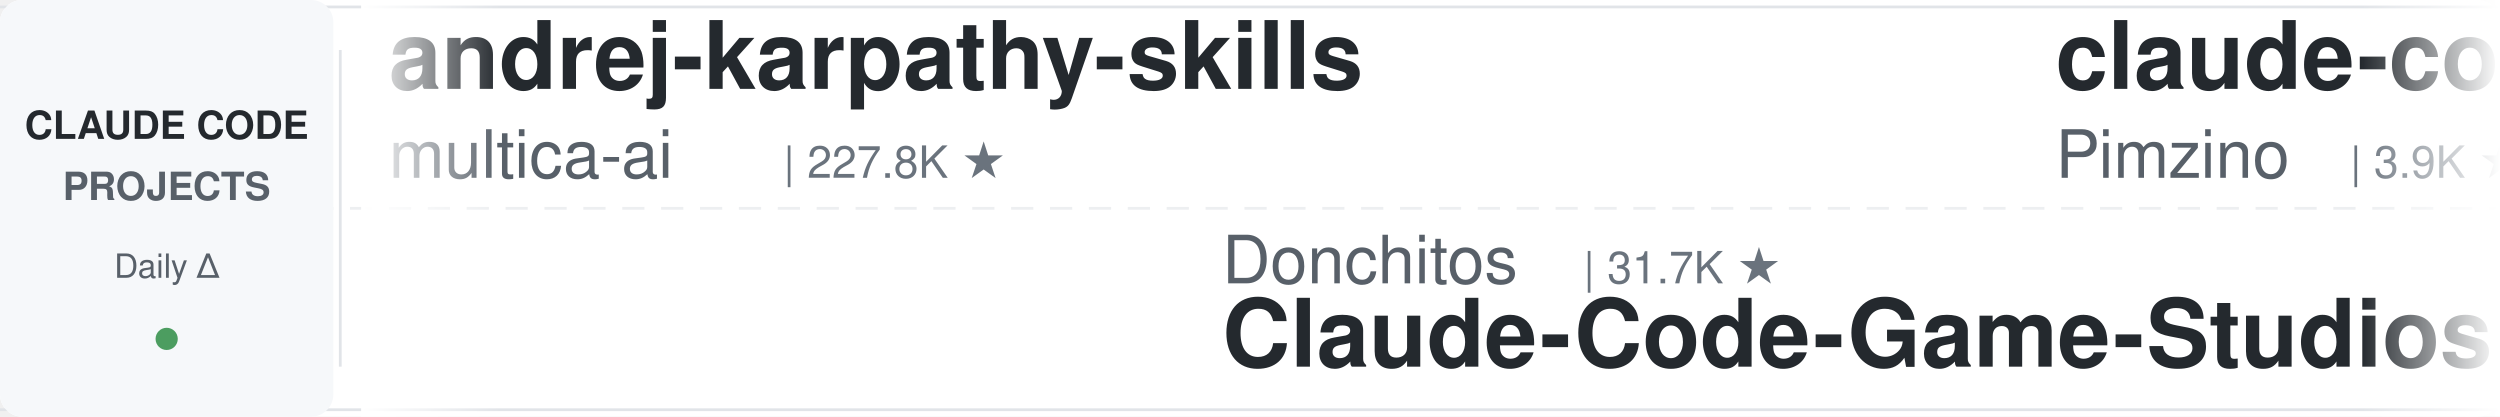
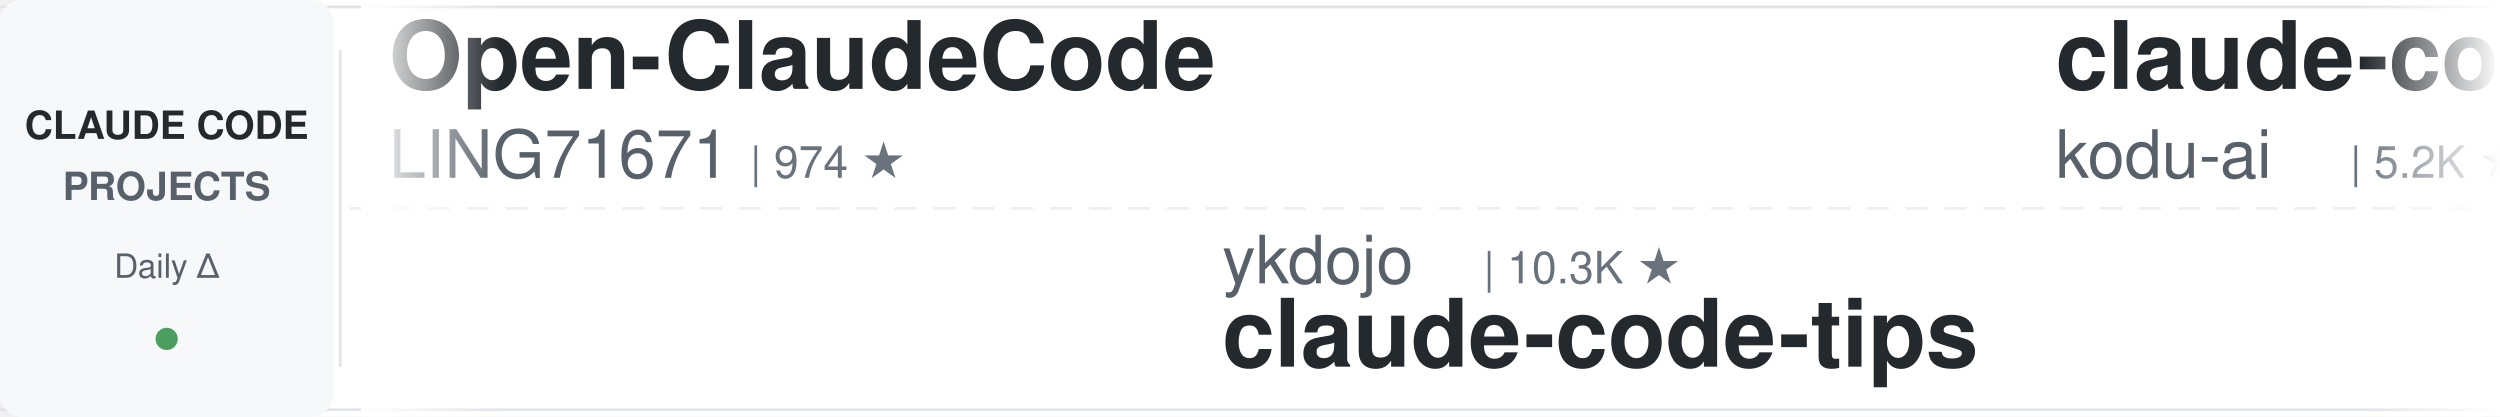
<svg xmlns="http://www.w3.org/2000/svg" width="900" height="150">
  <defs>
    <linearGradient id="leftFade" x1="0%" y1="0%" x2="100%" y2="0%">
      <stop offset="0%" style="stop-color:#ffffff;stop-opacity:1" />
      <stop offset="100%" style="stop-color:#ffffff;stop-opacity:0" />
    </linearGradient>
    <linearGradient id="rightFade" x1="0%" y1="0%" x2="100%" y2="0%">
      <stop offset="0%" style="stop-color:#ffffff;stop-opacity:0" />
      <stop offset="100%" style="stop-color:#ffffff;stop-opacity:1" />
    </linearGradient>
  </defs>
  <rect width="900" height="150" fill="#ffffff" rx="8" />
  <rect x="0" y="2" width="900" height="1" fill="#e1e4e8" />
  <rect x="0" y="147" width="900" height="1" fill="#e1e4e8" />
  <line x1="0" y1="75" x2="900" y2="75" stroke="#e1e4e8" stroke-width="1" stroke-dasharray="8 6" opacity="0.6" />
  <rect x="0" y="0" width="120" height="150" fill="#f6f8fa" rx="8" />
  <text x="60" y="50" font-family="-apple-system, BlinkMacSystemFont, 'Segoe UI', Helvetica, Arial, sans-serif" font-size="14" font-weight="600" fill="#24292e" text-anchor="middle">CLAUDE CODE</text>
  <text x="60" y="72" font-family="-apple-system, BlinkMacSystemFont, 'Segoe UI', Helvetica, Arial, sans-serif" font-size="14" font-weight="600" fill="#586069" text-anchor="middle">PROJECTS</text>
  <text x="60" y="100" font-family="-apple-system, BlinkMacSystemFont, 'Segoe UI', Helvetica, Arial, sans-serif" font-size="12" font-weight="500" fill="#586069" text-anchor="middle">Daily Δ</text>
  <circle cx="60" cy="122" r="4" fill="#22863a" opacity="0.8" />
  <rect x="122" y="18" width="1" height="114" fill="#e1e4e8" />
  <clipPath id="tickerClip">
    <rect x="130" y="0" width="770" height="150" />
  </clipPath>
  <g clip-path="url(#tickerClip)">
    <g id="tickerItems">
      <animateTransform attributeName="transform" attributeType="XML" type="translate" from="0 0" to="-3000 0" dur="54s" repeatCount="indefinite" />
      <g transform="translate(0, 0)">
-         <text x="140" y="32" font-family="-apple-system, BlinkMacSystemFont, 'Segoe UI', Helvetica, Arial, sans-serif" font-size="34" font-weight="600" fill="#24292e">andrej-karpathy-skills</text>
-         <text x="140" y="64" font-family="-apple-system, BlinkMacSystemFont, 'Segoe UI', Helvetica, Arial, sans-serif" font-size="24" font-weight="400" fill="#586069">multica-ai</text>
-         <text x="282" y="64" font-family="-apple-system, BlinkMacSystemFont, 'Segoe UI', Helvetica, Arial, sans-serif" font-size="16" font-weight="500" fill="#6a737d">| 227.8K ★</text>
+         <text x="140" y="32" font-family="-apple-system, BlinkMacSystemFont, 'Segoe UI', Helvetica, Arial, sans-serif" font-size="34" font-weight="600" fill="#24292e">Open-ClaudeCode</text>
+         <text x="140" y="64" font-family="-apple-system, BlinkMacSystemFont, 'Segoe UI', Helvetica, Arial, sans-serif" font-size="24" font-weight="400" fill="#586069">LING71671</text>
+         <text x="270" y="64" font-family="-apple-system, BlinkMacSystemFont, 'Segoe UI', Helvetica, Arial, sans-serif" font-size="16" font-weight="500" fill="#6a737d">| 974 ★</text>
      </g>
      <g transform="translate(300, 0)">
-         <text x="140" y="102" font-family="-apple-system, BlinkMacSystemFont, 'Segoe UI', Helvetica, Arial, sans-serif" font-size="24" font-weight="400" fill="#586069">Donchitos</text>
-         <text x="270" y="102" font-family="-apple-system, BlinkMacSystemFont, 'Segoe UI', Helvetica, Arial, sans-serif" font-size="16" font-weight="500" fill="#6a737d">| 31.7K ★</text>
-         <text x="140" y="132" font-family="-apple-system, BlinkMacSystemFont, 'Segoe UI', Helvetica, Arial, sans-serif" font-size="34" font-weight="600" fill="#24292e">Claude-Code-Game-Studios</text>
+         <text x="140" y="102" font-family="-apple-system, BlinkMacSystemFont, 'Segoe UI', Helvetica, Arial, sans-serif" font-size="24" font-weight="400" fill="#586069">ykdojo</text>
+         <text x="234" y="102" font-family="-apple-system, BlinkMacSystemFont, 'Segoe UI', Helvetica, Arial, sans-serif" font-size="16" font-weight="500" fill="#6a737d">| 10.3K ★</text>
+         <text x="140" y="132" font-family="-apple-system, BlinkMacSystemFont, 'Segoe UI', Helvetica, Arial, sans-serif" font-size="34" font-weight="600" fill="#24292e">claude-code-tips</text>
      </g>
      <g transform="translate(600, 0)">
-         <text x="140" y="32" font-family="-apple-system, BlinkMacSystemFont, 'Segoe UI', Helvetica, Arial, sans-serif" font-size="34" font-weight="600" fill="#24292e">claude-code-spec-workflo...</text>
-         <text x="140" y="64" font-family="-apple-system, BlinkMacSystemFont, 'Segoe UI', Helvetica, Arial, sans-serif" font-size="24" font-weight="400" fill="#586069">Pimzino</text>
-         <text x="246" y="64" font-family="-apple-system, BlinkMacSystemFont, 'Segoe UI', Helvetica, Arial, sans-serif" font-size="16" font-weight="500" fill="#6a737d">| 3.9K ★</text>
+         <text x="140" y="32" font-family="-apple-system, BlinkMacSystemFont, 'Segoe UI', Helvetica, Arial, sans-serif" font-size="34" font-weight="600" fill="#24292e">claude-coder</text>
+         <text x="140" y="64" font-family="-apple-system, BlinkMacSystemFont, 'Segoe UI', Helvetica, Arial, sans-serif" font-size="24" font-weight="400" fill="#586069">kodu-ai</text>
+         <text x="246" y="64" font-family="-apple-system, BlinkMacSystemFont, 'Segoe UI', Helvetica, Arial, sans-serif" font-size="16" font-weight="500" fill="#6a737d">| 5.2K ★</text>
      </g>
      <g transform="translate(900, 0)">
-         <text x="140" y="102" font-family="-apple-system, BlinkMacSystemFont, 'Segoe UI', Helvetica, Arial, sans-serif" font-size="24" font-weight="400" fill="#586069">lorryjovens-hub</text>
-         <text x="342" y="102" font-family="-apple-system, BlinkMacSystemFont, 'Segoe UI', Helvetica, Arial, sans-serif" font-size="16" font-weight="500" fill="#6a737d">| 1.7K ★</text>
-         <text x="140" y="132" font-family="-apple-system, BlinkMacSystemFont, 'Segoe UI', Helvetica, Arial, sans-serif" font-size="34" font-weight="600" fill="#24292e">claude-code-rust</text>
+         <text x="140" y="102" font-family="-apple-system, BlinkMacSystemFont, 'Segoe UI', Helvetica, Arial, sans-serif" font-size="24" font-weight="400" fill="#586069">JrCx7scC</text>
+         <text x="258" y="102" font-family="-apple-system, BlinkMacSystemFont, 'Segoe UI', Helvetica, Arial, sans-serif" font-size="16" font-weight="500" fill="#6a737d">| 375 ★</text>
+         <text x="140" y="132" font-family="-apple-system, BlinkMacSystemFont, 'Segoe UI', Helvetica, Arial, sans-serif" font-size="34" font-weight="600" fill="#24292e">claude-code-source</text>
      </g>
      <g transform="translate(1200, 0)">
-         <text x="140" y="32" font-family="-apple-system, BlinkMacSystemFont, 'Segoe UI', Helvetica, Arial, sans-serif" font-size="34" font-weight="600" fill="#24292e">claude-code-video-toolki...</text>
-         <text x="140" y="64" font-family="-apple-system, BlinkMacSystemFont, 'Segoe UI', Helvetica, Arial, sans-serif" font-size="24" font-weight="400" fill="#586069">digitalsamba</text>
-         <text x="306" y="64" font-family="-apple-system, BlinkMacSystemFont, 'Segoe UI', Helvetica, Arial, sans-serif" font-size="16" font-weight="500" fill="#6a737d">| 2.4K ★</text>
+         <text x="140" y="32" font-family="-apple-system, BlinkMacSystemFont, 'Segoe UI', Helvetica, Arial, sans-serif" font-size="34" font-weight="600" fill="#24292e">claude-code-source</text>
+         <text x="140" y="64" font-family="-apple-system, BlinkMacSystemFont, 'Segoe UI', Helvetica, Arial, sans-serif" font-size="24" font-weight="400" fill="#586069">hangsman</text>
+         <text x="258" y="64" font-family="-apple-system, BlinkMacSystemFont, 'Segoe UI', Helvetica, Arial, sans-serif" font-size="16" font-weight="500" fill="#6a737d">| 799 ★</text>
      </g>
      <g transform="translate(1500, 0)">
-         <text x="140" y="102" font-family="-apple-system, BlinkMacSystemFont, 'Segoe UI', Helvetica, Arial, sans-serif" font-size="24" font-weight="400" fill="#586069">VILA-Lab</text>
-         <text x="258" y="102" font-family="-apple-system, BlinkMacSystemFont, 'Segoe UI', Helvetica, Arial, sans-serif" font-size="16" font-weight="500" fill="#6a737d">| 2.2K ★</text>
-         <text x="140" y="132" font-family="-apple-system, BlinkMacSystemFont, 'Segoe UI', Helvetica, Arial, sans-serif" font-size="34" font-weight="600" fill="#24292e">Dive-into-Claude-Code</text>
+         <text x="140" y="102" font-family="-apple-system, BlinkMacSystemFont, 'Segoe UI', Helvetica, Arial, sans-serif" font-size="24" font-weight="400" fill="#586069">techjarves</text>
+         <text x="282" y="102" font-family="-apple-system, BlinkMacSystemFont, 'Segoe UI', Helvetica, Arial, sans-serif" font-size="16" font-weight="500" fill="#6a737d">| 1.6K ★</text>
+         <text x="140" y="132" font-family="-apple-system, BlinkMacSystemFont, 'Segoe UI', Helvetica, Arial, sans-serif" font-size="34" font-weight="600" fill="#24292e">ClaudeCode-Portable</text>
      </g>
      <g transform="translate(1800, 0)">
-         <text x="140" y="32" font-family="-apple-system, BlinkMacSystemFont, 'Segoe UI', Helvetica, Arial, sans-serif" font-size="34" font-weight="600" fill="#24292e">claude-code-source</text>
-         <text x="140" y="64" font-family="-apple-system, BlinkMacSystemFont, 'Segoe UI', Helvetica, Arial, sans-serif" font-size="24" font-weight="400" fill="#586069">AprilNEA</text>
-         <text x="258" y="64" font-family="-apple-system, BlinkMacSystemFont, 'Segoe UI', Helvetica, Arial, sans-serif" font-size="16" font-weight="500" fill="#6a737d">| 392 ★</text>
+         <text x="140" y="32" font-family="-apple-system, BlinkMacSystemFont, 'Segoe UI', Helvetica, Arial, sans-serif" font-size="34" font-weight="600" fill="#24292e">claude-code-prompts</text>
+         <text x="140" y="64" font-family="-apple-system, BlinkMacSystemFont, 'Segoe UI', Helvetica, Arial, sans-serif" font-size="24" font-weight="400" fill="#586069">repowise-dev</text>
+         <text x="306" y="64" font-family="-apple-system, BlinkMacSystemFont, 'Segoe UI', Helvetica, Arial, sans-serif" font-size="16" font-weight="500" fill="#6a737d">| 1.2K ★</text>
      </g>
      <g transform="translate(2100, 0)">
-         <text x="140" y="102" font-family="-apple-system, BlinkMacSystemFont, 'Segoe UI', Helvetica, Arial, sans-serif" font-size="24" font-weight="400" fill="#586069">davila7</text>
-         <text x="246" y="102" font-family="-apple-system, BlinkMacSystemFont, 'Segoe UI', Helvetica, Arial, sans-serif" font-size="16" font-weight="500" fill="#6a737d">| 33.0K ★</text>
-         <text x="140" y="132" font-family="-apple-system, BlinkMacSystemFont, 'Segoe UI', Helvetica, Arial, sans-serif" font-size="34" font-weight="600" fill="#24292e">claude-code-templates</text>
+         <text x="140" y="102" font-family="-apple-system, BlinkMacSystemFont, 'Segoe UI', Helvetica, Arial, sans-serif" font-size="24" font-weight="400" fill="#586069">rohitg00</text>
+         <text x="258" y="102" font-family="-apple-system, BlinkMacSystemFont, 'Segoe UI', Helvetica, Arial, sans-serif" font-size="16" font-weight="500" fill="#6a737d">| 2.8K ★</text>
+         <text x="140" y="132" font-family="-apple-system, BlinkMacSystemFont, 'Segoe UI', Helvetica, Arial, sans-serif" font-size="34" font-weight="600" fill="#24292e">awesome-claude-code-tool...</text>
      </g>
      <g transform="translate(2400, 0)">
-         <text x="140" y="32" font-family="-apple-system, BlinkMacSystemFont, 'Segoe UI', Helvetica, Arial, sans-serif" font-size="34" font-weight="600" fill="#24292e">awesome-claude-code</text>
-         <text x="140" y="64" font-family="-apple-system, BlinkMacSystemFont, 'Segoe UI', Helvetica, Arial, sans-serif" font-size="24" font-weight="400" fill="#586069">jqueryscript</text>
-         <text x="306" y="64" font-family="-apple-system, BlinkMacSystemFont, 'Segoe UI', Helvetica, Arial, sans-serif" font-size="16" font-weight="500" fill="#6a737d">| 541 ★</text>
+         <text x="140" y="32" font-family="-apple-system, BlinkMacSystemFont, 'Segoe UI', Helvetica, Arial, sans-serif" font-size="34" font-weight="600" fill="#24292e">claude-code-templates</text>
+         <text x="140" y="64" font-family="-apple-system, BlinkMacSystemFont, 'Segoe UI', Helvetica, Arial, sans-serif" font-size="24" font-weight="400" fill="#586069">davila7</text>
+         <text x="246" y="64" font-family="-apple-system, BlinkMacSystemFont, 'Segoe UI', Helvetica, Arial, sans-serif" font-size="16" font-weight="500" fill="#6a737d">| 33.0K ★</text>
      </g>
      <g transform="translate(2700, 0)">
-         <text x="140" y="102" font-family="-apple-system, BlinkMacSystemFont, 'Segoe UI', Helvetica, Arial, sans-serif" font-size="24" font-weight="400" fill="#586069">affaan-m</text>
-         <text x="258" y="102" font-family="-apple-system, BlinkMacSystemFont, 'Segoe UI', Helvetica, Arial, sans-serif" font-size="16" font-weight="500" fill="#6a737d">| 294.4K ★</text>
-         <text x="140" y="132" font-family="-apple-system, BlinkMacSystemFont, 'Segoe UI', Helvetica, Arial, sans-serif" font-size="34" font-weight="600" fill="#24292e">ECC</text>
+         <text x="140" y="102" font-family="-apple-system, BlinkMacSystemFont, 'Segoe UI', Helvetica, Arial, sans-serif" font-size="24" font-weight="400" fill="#586069">asgeirtj</text>
+         <text x="258" y="102" font-family="-apple-system, BlinkMacSystemFont, 'Segoe UI', Helvetica, Arial, sans-serif" font-size="16" font-weight="500" fill="#6a737d">| 70.6K ★</text>
+         <text x="140" y="132" font-family="-apple-system, BlinkMacSystemFont, 'Segoe UI', Helvetica, Arial, sans-serif" font-size="34" font-weight="600" fill="#24292e">system_prompts_leaks</text>
      </g>
      <g transform="translate(3000, 0)">
-         <text x="140" y="32" font-family="-apple-system, BlinkMacSystemFont, 'Segoe UI', Helvetica, Arial, sans-serif" font-size="34" font-weight="600" fill="#24292e">andrej-karpathy-skills</text>
-         <text x="140" y="64" font-family="-apple-system, BlinkMacSystemFont, 'Segoe UI', Helvetica, Arial, sans-serif" font-size="24" font-weight="400" fill="#586069">multica-ai</text>
-         <text x="282" y="64" font-family="-apple-system, BlinkMacSystemFont, 'Segoe UI', Helvetica, Arial, sans-serif" font-size="16" font-weight="500" fill="#6a737d">| 227.8K ★</text>
+         <text x="140" y="32" font-family="-apple-system, BlinkMacSystemFont, 'Segoe UI', Helvetica, Arial, sans-serif" font-size="34" font-weight="600" fill="#24292e">Open-ClaudeCode</text>
+         <text x="140" y="64" font-family="-apple-system, BlinkMacSystemFont, 'Segoe UI', Helvetica, Arial, sans-serif" font-size="24" font-weight="400" fill="#586069">LING71671</text>
+         <text x="270" y="64" font-family="-apple-system, BlinkMacSystemFont, 'Segoe UI', Helvetica, Arial, sans-serif" font-size="16" font-weight="500" fill="#6a737d">| 974 ★</text>
      </g>
      <g transform="translate(3300, 0)">
-         <text x="140" y="102" font-family="-apple-system, BlinkMacSystemFont, 'Segoe UI', Helvetica, Arial, sans-serif" font-size="24" font-weight="400" fill="#586069">Donchitos</text>
-         <text x="270" y="102" font-family="-apple-system, BlinkMacSystemFont, 'Segoe UI', Helvetica, Arial, sans-serif" font-size="16" font-weight="500" fill="#6a737d">| 31.7K ★</text>
-         <text x="140" y="132" font-family="-apple-system, BlinkMacSystemFont, 'Segoe UI', Helvetica, Arial, sans-serif" font-size="34" font-weight="600" fill="#24292e">Claude-Code-Game-Studios</text>
+         <text x="140" y="102" font-family="-apple-system, BlinkMacSystemFont, 'Segoe UI', Helvetica, Arial, sans-serif" font-size="24" font-weight="400" fill="#586069">ykdojo</text>
+         <text x="234" y="102" font-family="-apple-system, BlinkMacSystemFont, 'Segoe UI', Helvetica, Arial, sans-serif" font-size="16" font-weight="500" fill="#6a737d">| 10.3K ★</text>
+         <text x="140" y="132" font-family="-apple-system, BlinkMacSystemFont, 'Segoe UI', Helvetica, Arial, sans-serif" font-size="34" font-weight="600" fill="#24292e">claude-code-tips</text>
      </g>
      <g transform="translate(3600, 0)">
-         <text x="140" y="32" font-family="-apple-system, BlinkMacSystemFont, 'Segoe UI', Helvetica, Arial, sans-serif" font-size="34" font-weight="600" fill="#24292e">claude-code-spec-workflo...</text>
-         <text x="140" y="64" font-family="-apple-system, BlinkMacSystemFont, 'Segoe UI', Helvetica, Arial, sans-serif" font-size="24" font-weight="400" fill="#586069">Pimzino</text>
-         <text x="246" y="64" font-family="-apple-system, BlinkMacSystemFont, 'Segoe UI', Helvetica, Arial, sans-serif" font-size="16" font-weight="500" fill="#6a737d">| 3.9K ★</text>
+         <text x="140" y="32" font-family="-apple-system, BlinkMacSystemFont, 'Segoe UI', Helvetica, Arial, sans-serif" font-size="34" font-weight="600" fill="#24292e">claude-coder</text>
+         <text x="140" y="64" font-family="-apple-system, BlinkMacSystemFont, 'Segoe UI', Helvetica, Arial, sans-serif" font-size="24" font-weight="400" fill="#586069">kodu-ai</text>
+         <text x="246" y="64" font-family="-apple-system, BlinkMacSystemFont, 'Segoe UI', Helvetica, Arial, sans-serif" font-size="16" font-weight="500" fill="#6a737d">| 5.2K ★</text>
      </g>
      <g transform="translate(3900, 0)">
-         <text x="140" y="102" font-family="-apple-system, BlinkMacSystemFont, 'Segoe UI', Helvetica, Arial, sans-serif" font-size="24" font-weight="400" fill="#586069">lorryjovens-hub</text>
-         <text x="342" y="102" font-family="-apple-system, BlinkMacSystemFont, 'Segoe UI', Helvetica, Arial, sans-serif" font-size="16" font-weight="500" fill="#6a737d">| 1.7K ★</text>
-         <text x="140" y="132" font-family="-apple-system, BlinkMacSystemFont, 'Segoe UI', Helvetica, Arial, sans-serif" font-size="34" font-weight="600" fill="#24292e">claude-code-rust</text>
+         <text x="140" y="102" font-family="-apple-system, BlinkMacSystemFont, 'Segoe UI', Helvetica, Arial, sans-serif" font-size="24" font-weight="400" fill="#586069">JrCx7scC</text>
+         <text x="258" y="102" font-family="-apple-system, BlinkMacSystemFont, 'Segoe UI', Helvetica, Arial, sans-serif" font-size="16" font-weight="500" fill="#6a737d">| 375 ★</text>
+         <text x="140" y="132" font-family="-apple-system, BlinkMacSystemFont, 'Segoe UI', Helvetica, Arial, sans-serif" font-size="34" font-weight="600" fill="#24292e">claude-code-source</text>
      </g>
    </g>
  </g>
  <rect x="130" y="0" width="50" height="150" fill="url(#leftFade)" />
  <rect x="850" y="0" width="50" height="150" fill="url(#rightFade)" />
</svg>
